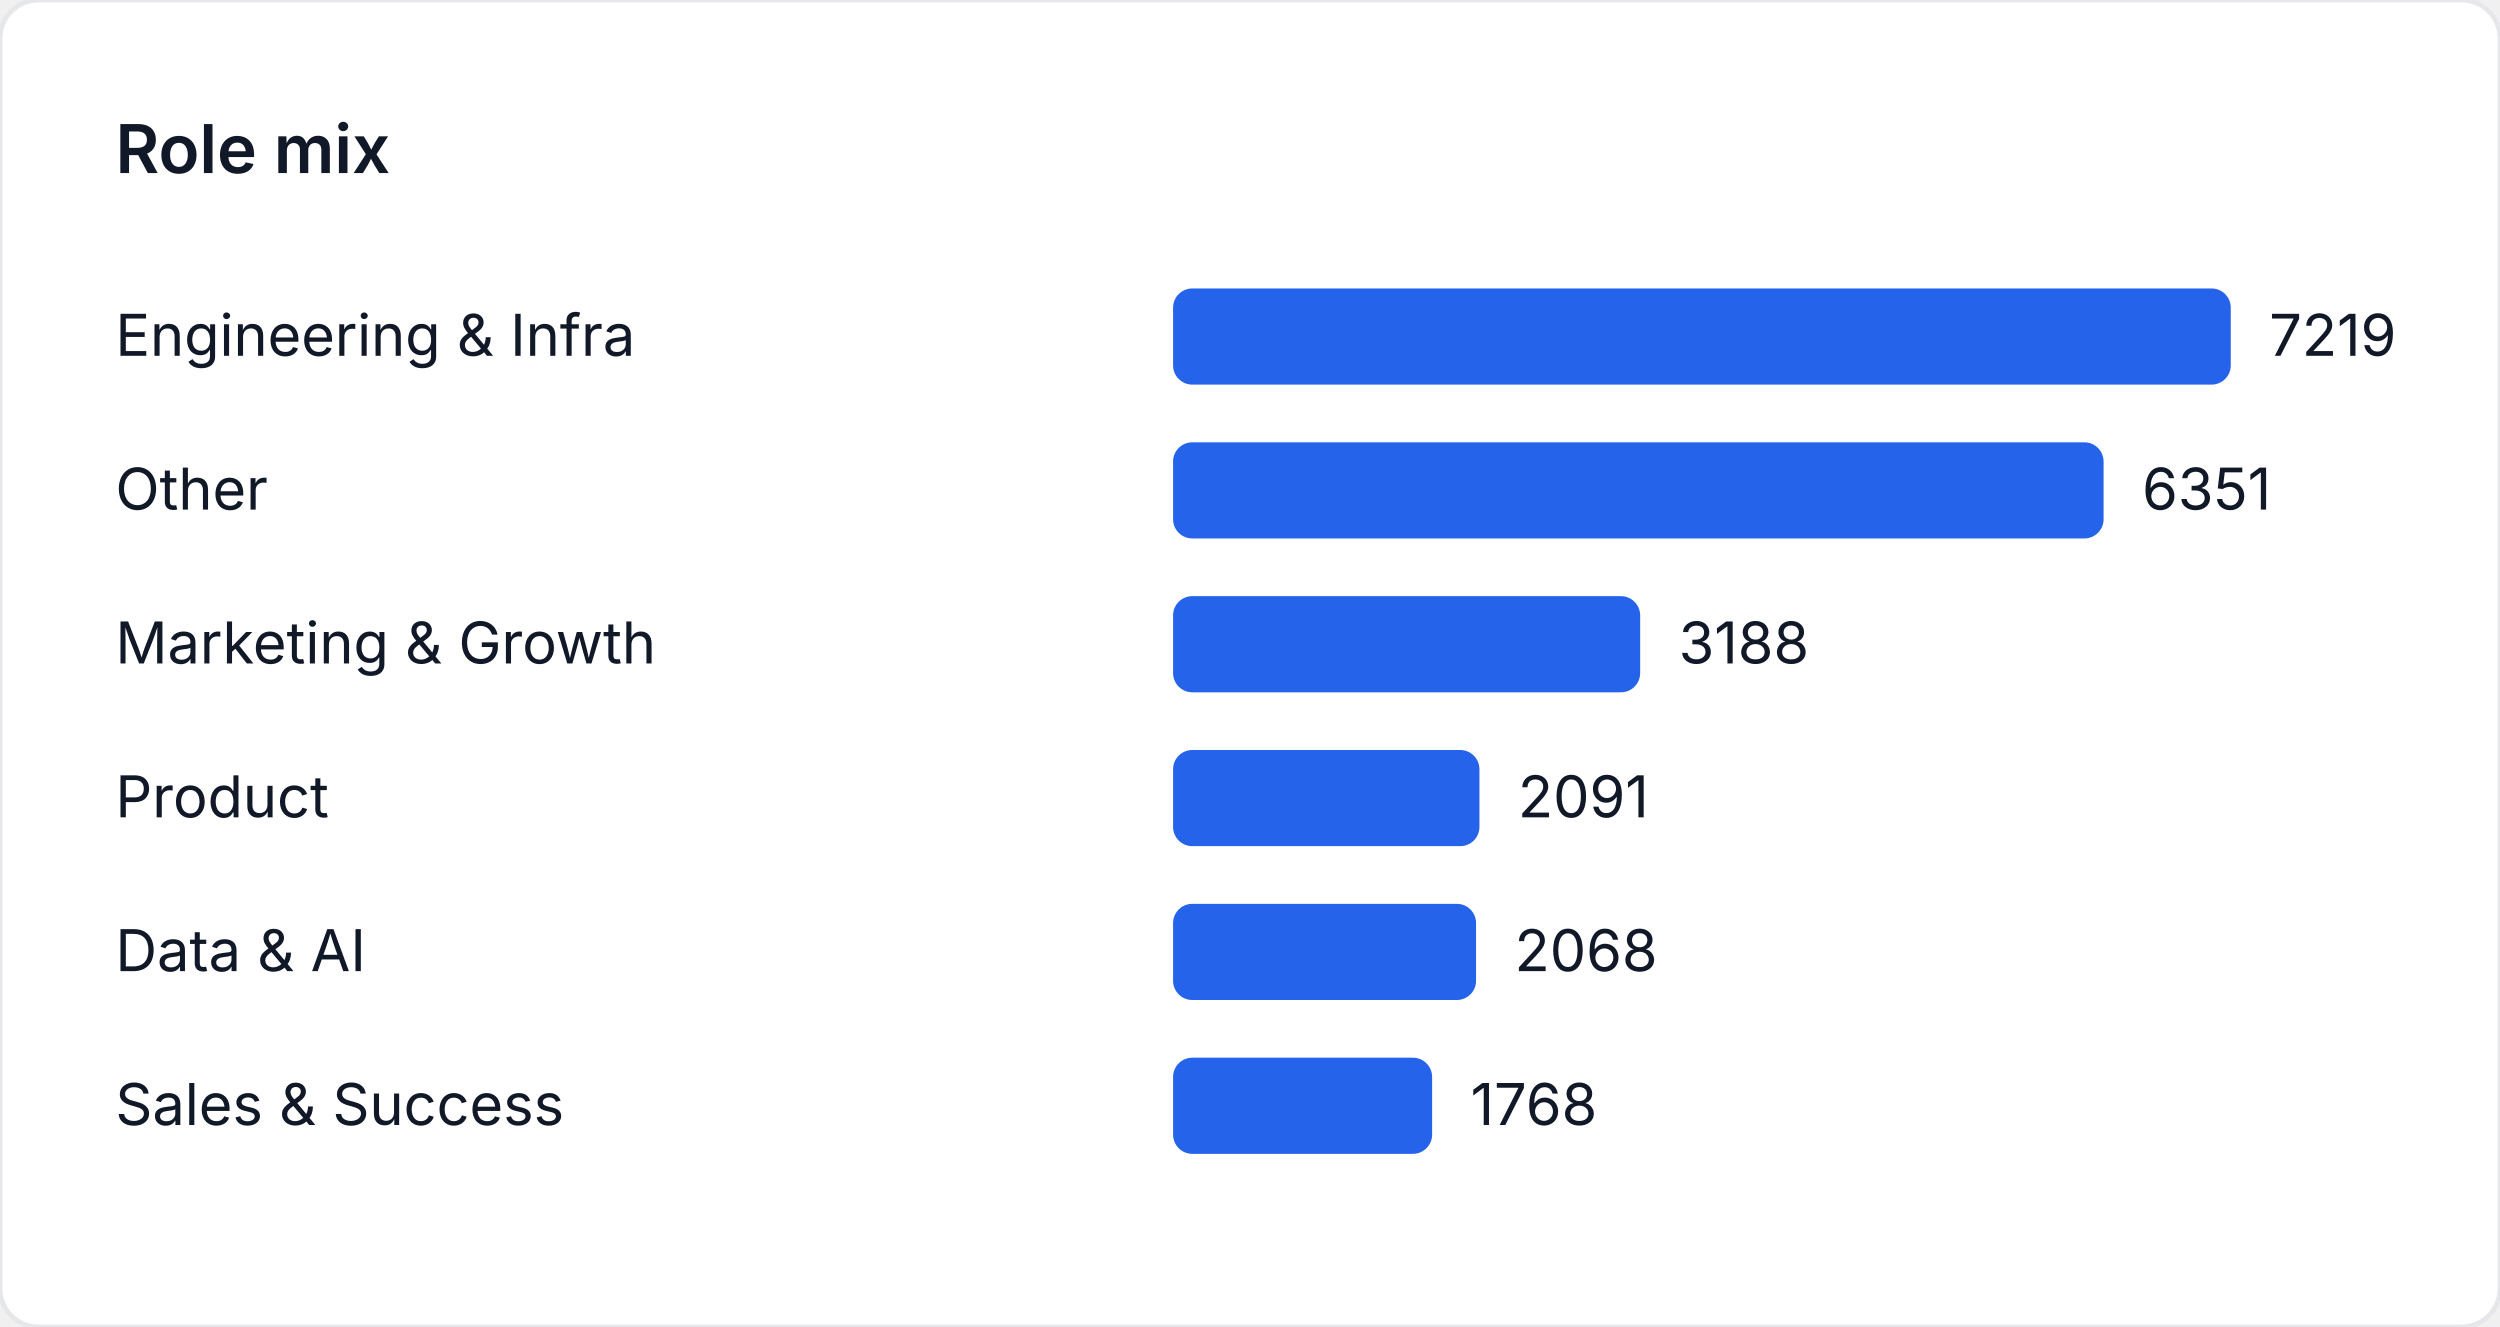
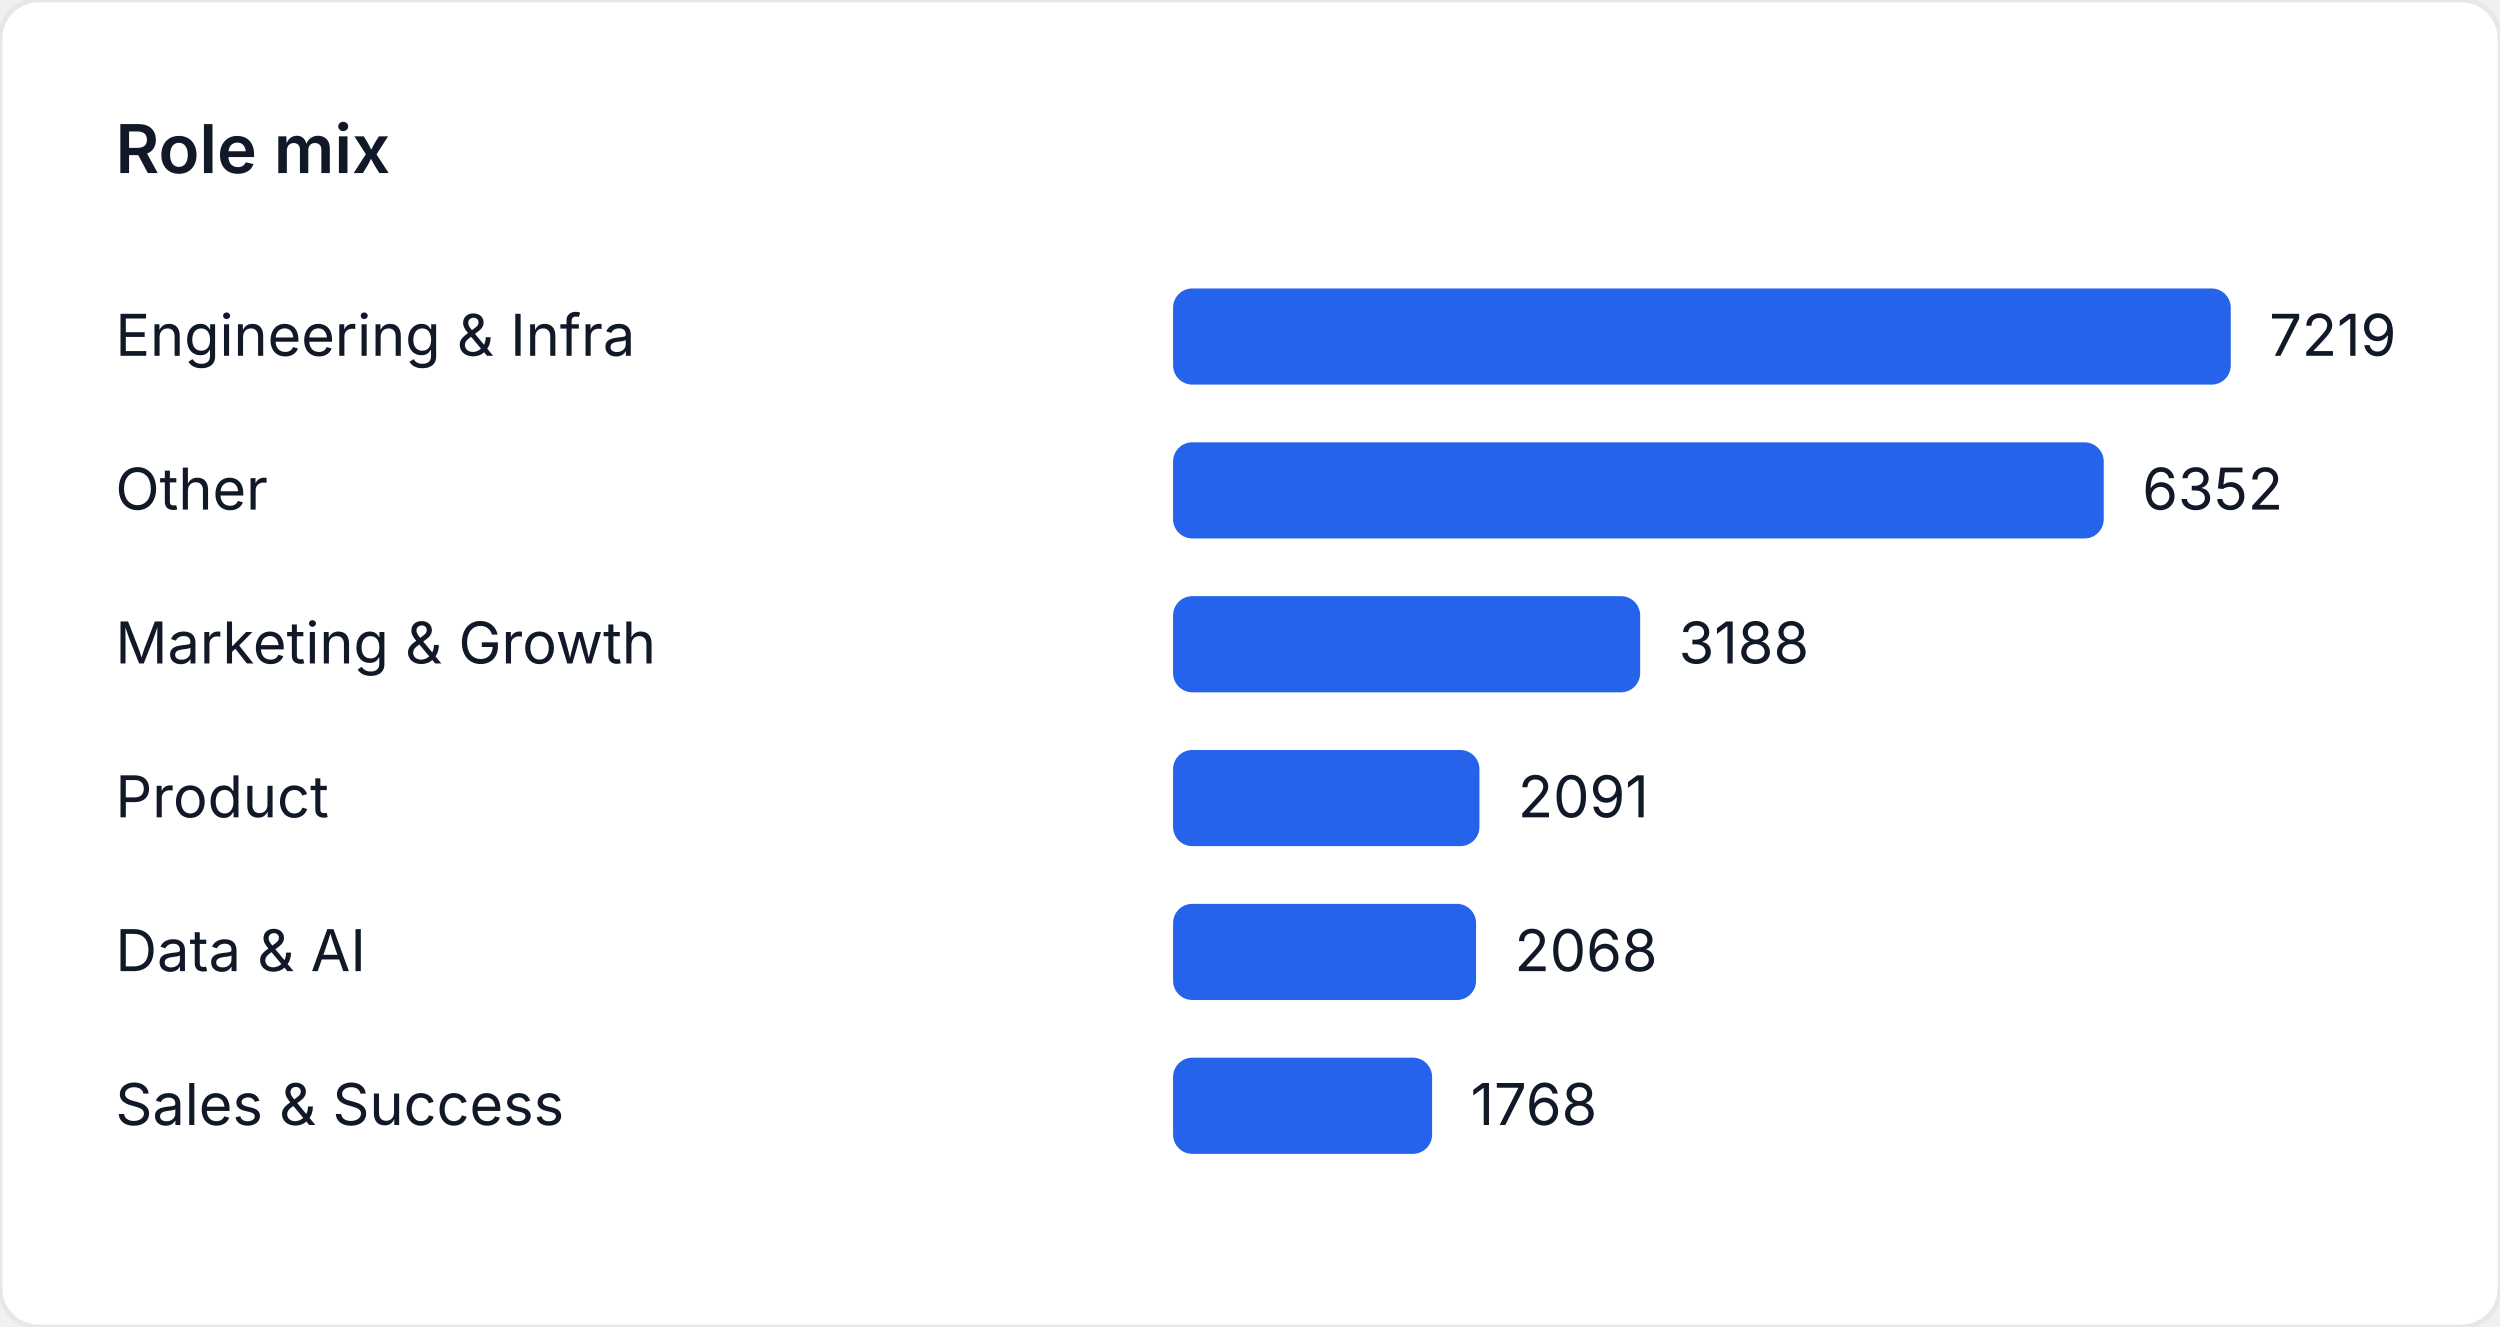
<svg xmlns="http://www.w3.org/2000/svg" width="520" height="276" viewBox="0 0 520 276" role="img" aria-label="Role mix">
  <style>
    text { font-family: "Inter", "Segoe UI", sans-serif; font-size: 12px; fill: #111827; }
    .title { font-size: 14px; font-weight: 600; }
  </style>
  <rect width="520" height="276" fill="#ffffff" rx="8" ry="8" stroke="#e5e7eb" />
  <text class="title" x="24" y="36">Role mix</text>
  <text x="24" y="74">Engineering &amp; Infra</text>
  <rect x="244" y="60" width="220" height="20" fill="#2563eb" rx="4" />
  <text x="472" y="74">7219</text>
  <text x="24" y="106">Other</text>
-   <rect x="244" y="92" width="193.548" height="20" fill="#2563eb" rx="4" />
-   <text x="445.548" y="106">6351</text>
+   <rect x="244" y="92" width="193.578" height="20" fill="#2563eb" rx="4" />
+   <text x="445.578" y="106">6352</text>
  <text x="24" y="138">Marketing &amp; Growth</text>
  <rect x="244" y="124" width="97.155" height="20" fill="#2563eb" rx="4" />
  <text x="349.155" y="138">3188</text>
  <text x="24" y="170">Product</text>
  <rect x="244" y="156" width="63.724" height="20" fill="#2563eb" rx="4" />
  <text x="315.724" y="170">2091</text>
  <text x="24" y="202">Data &amp; AI</text>
  <rect x="244" y="188" width="63.023" height="20" fill="#2563eb" rx="4" />
  <text x="315.023" y="202">2068</text>
  <text x="24" y="234">Sales &amp; Success</text>
  <rect x="244" y="220" width="53.88" height="20" fill="#2563eb" rx="4" />
  <text x="305.88" y="234">1768</text>
</svg>
